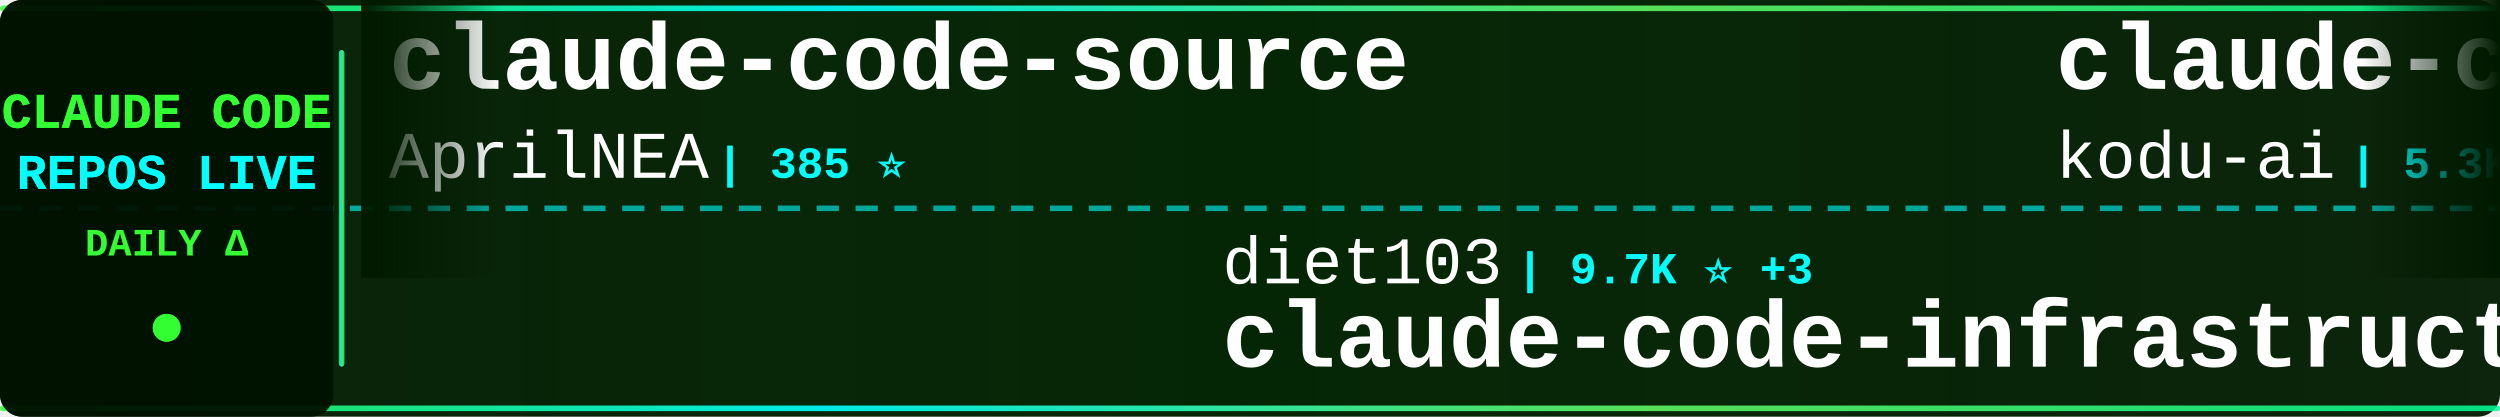
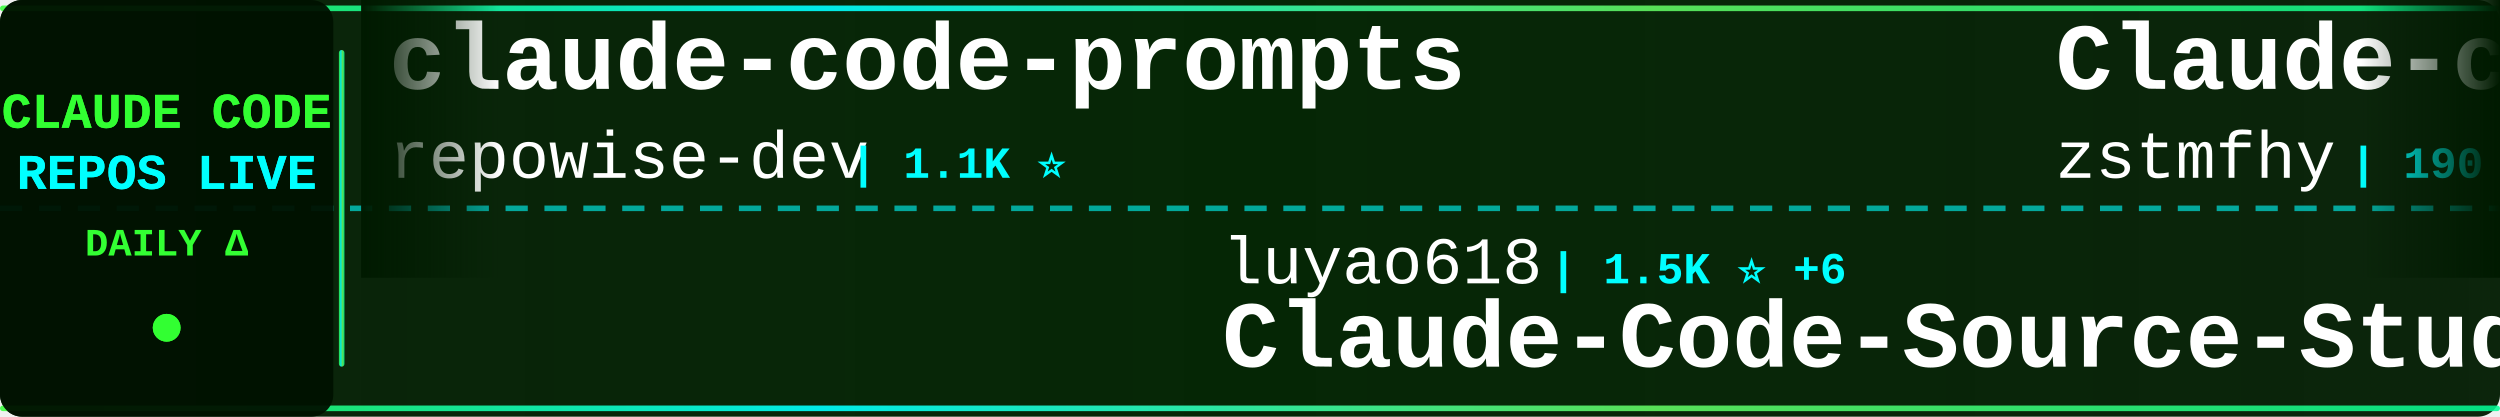
<svg xmlns="http://www.w3.org/2000/svg" width="900" height="150">
  <defs>
    <linearGradient id="tickerBg" x1="0%" y1="0%" x2="100%" y2="0%">
      <stop offset="0%" style="stop-color:#001a00;stop-opacity:0.95" />
      <stop offset="50%" style="stop-color:#002200;stop-opacity:0.98" />
      <stop offset="100%" style="stop-color:#001a00;stop-opacity:0.95" />
    </linearGradient>
    <linearGradient id="borderGrad" x1="0%" y1="0%" x2="100%" y2="0%">
      <stop offset="0%" style="stop-color:#33ff33;stop-opacity:0.85">
        <animate attributeName="stop-opacity" values="0.85;1;0.85" dur="2s" repeatCount="indefinite" />
      </stop>
      <stop offset="33%" style="stop-color:#00ffff;stop-opacity:0.9">
        <animate attributeName="stop-opacity" values="0.9;1;0.9" dur="2.2s" repeatCount="indefinite" />
      </stop>
      <stop offset="66%" style="stop-color:#66ff66;stop-opacity:0.85">
        <animate attributeName="stop-opacity" values="0.85;1;0.85" dur="1.8s" repeatCount="indefinite" />
      </stop>
      <stop offset="100%" style="stop-color:#00ff99;stop-opacity:0.85">
        <animate attributeName="stop-opacity" values="0.85;1;0.85" dur="2s" repeatCount="indefinite" />
      </stop>
    </linearGradient>
    <filter id="textGlow">
      <feGaussianBlur stdDeviation="0.1" result="coloredBlur" />
      <feMerge>
        <feMergeNode in="coloredBlur" />
        <feMergeNode in="SourceGraphic" />
      </feMerge>
    </filter>
    <filter id="metricGlow">
      <feGaussianBlur stdDeviation="0.2" result="coloredBlur" />
      <feMerge>
        <feMergeNode in="coloredBlur" />
        <feMergeNode in="SourceGraphic" />
      </feMerge>
    </filter>
    <linearGradient id="leftFade" x1="0%" y1="0%" x2="100%" y2="0%">
      <stop offset="0%" style="stop-color:#001a00;stop-opacity:1" />
      <stop offset="100%" style="stop-color:#001a00;stop-opacity:0" />
    </linearGradient>
    <linearGradient id="rightFade" x1="0%" y1="0%" x2="100%" y2="0%">
      <stop offset="0%" style="stop-color:#001a00;stop-opacity:0" />
      <stop offset="100%" style="stop-color:#001a00;stop-opacity:1" />
    </linearGradient>
  </defs>
  <rect width="900" height="150" fill="url(#tickerBg)" rx="8" />
  <rect x="0" y="2" width="900" height="2" fill="url(#borderGrad)" rx="1" />
  <rect x="0" y="146" width="900" height="2" fill="url(#borderGrad)" rx="1" />
  <line x1="0" y1="75" x2="900" y2="75" stroke="#00ffff" stroke-width="2" stroke-dasharray="8 6" opacity="0.6" />
  <rect x="0" y="0" width="120" height="150" fill="#001100" opacity="0.95" rx="8" />
  <text x="60" y="46" font-family="'Courier New', monospace" font-size="18" font-weight="bold" fill="#33ff33" text-anchor="middle" filter="url(#textGlow)">
    CLAUDE CODE
  </text>
  <text x="60" y="68" font-family="'Courier New', monospace" font-size="18" font-weight="bold" fill="#00ffff" text-anchor="middle" filter="url(#textGlow)">
    REPOS LIVE
  </text>
  <text x="60" y="92" font-family="'Courier New', monospace" font-size="14" font-weight="bold" fill="#33ff33" text-anchor="middle">
    DAILY Δ
  </text>
  <circle cx="60" cy="118" r="5" fill="#33ff33" filter="url(#metricGlow)">
    <animate attributeName="r" values="4;6;4" dur="1.5s" repeatCount="indefinite" />
    <animate attributeName="opacity" values="0.6;1;0.6" dur="1.5s" repeatCount="indefinite" />
  </circle>
  <rect x="122" y="18" width="2" height="114" fill="url(#borderGrad)" rx="1" />
  <clipPath id="tickerClip">
    <rect x="130" y="0" width="770" height="150" />
  </clipPath>
  <g clip-path="url(#tickerClip)">
    <g id="tickerItems">
      <animateTransform attributeName="transform" attributeType="XML" type="translate" from="0 0" to="-3000 0" dur="54s" repeatCount="indefinite" />
      <g transform="translate(0, 0)">
-         <text x="140" y="32" font-family="'Courier New', monospace" font-size="34" font-weight="bold" fill="#ffffff">claude-code-source</text>
-         <text x="140" y="64" font-family="'Courier New', monospace" font-size="24" font-weight="normal" fill="#ffffff" opacity="1.0">AprilNEA</text>
-         <text x="258" y="64" font-family="'Courier New', monospace" font-size="16" font-weight="bold" fill="#00ffff"> | 385 ⭐</text>
+         <text x="140" y="32" font-family="'Courier New', monospace" font-size="34" font-weight="bold" fill="#ffffff">claude-code-prompts</text>
+         <text x="140" y="64" font-family="'Courier New', monospace" font-size="24" font-weight="normal" fill="#ffffff" opacity="1.0">repowise-dev</text>
+         <text x="306" y="64" font-family="'Courier New', monospace" font-size="16" font-weight="bold" fill="#00ffff"> | 1.1K ⭐</text>
      </g>
      <g transform="translate(300, 0)">
-         <text x="140" y="102" font-family="'Courier New', monospace" font-size="24" font-weight="normal" fill="#ffffff" opacity="1.0">diet103</text>
-         <text x="246" y="102" font-family="'Courier New', monospace" font-size="16" font-weight="bold" fill="#00ffff"> | 9.7K ⭐ +3</text>
-         <text x="140" y="132" font-family="'Courier New', monospace" font-size="34" font-weight="bold" fill="#ffffff">claude-code-infrastructu...</text>
+         <text x="140" y="102" font-family="'Courier New', monospace" font-size="24" font-weight="normal" fill="#ffffff" opacity="1.0">luyao618</text>
+         <text x="258" y="102" font-family="'Courier New', monospace" font-size="16" font-weight="bold" fill="#00ffff"> | 1.5K ⭐ +6</text>
+         <text x="140" y="132" font-family="'Courier New', monospace" font-size="34" font-weight="bold" fill="#ffffff">Claude-Code-Source-Study</text>
      </g>
      <g transform="translate(600, 0)">
-         <text x="140" y="32" font-family="'Courier New', monospace" font-size="34" font-weight="bold" fill="#ffffff">claude-coder</text>
-         <text x="140" y="64" font-family="'Courier New', monospace" font-size="24" font-weight="normal" fill="#ffffff" opacity="1.0">kodu-ai</text>
-         <text x="246" y="64" font-family="'Courier New', monospace" font-size="16" font-weight="bold" fill="#00ffff"> | 5.3K ⭐</text>
+         <text x="140" y="32" font-family="'Courier New', monospace" font-size="34" font-weight="bold" fill="#ffffff">Claude-code</text>
+         <text x="140" y="64" font-family="'Courier New', monospace" font-size="24" font-weight="normal" fill="#ffffff" opacity="1.0">zstmfhy</text>
+         <text x="246" y="64" font-family="'Courier New', monospace" font-size="16" font-weight="bold" fill="#00ffff"> | 190 ⭐</text>
      </g>
      <g transform="translate(900, 0)">
-         <text x="140" y="102" font-family="'Courier New', monospace" font-size="24" font-weight="normal" fill="#ffffff" opacity="1.0">shareAI-lab</text>
-         <text x="294" y="102" font-family="'Courier New', monospace" font-size="16" font-weight="bold" fill="#00ffff"> | 65.8K ⭐ +220</text>
-         <text x="140" y="132" font-family="'Courier New', monospace" font-size="34" font-weight="bold" fill="#ffffff">learn-claude-code</text>
+         <text x="140" y="102" font-family="'Courier New', monospace" font-size="24" font-weight="normal" fill="#ffffff" opacity="1.0">jarmuine</text>
+         <text x="258" y="102" font-family="'Courier New', monospace" font-size="16" font-weight="bold" fill="#00ffff"> | 2.2K ⭐ +2</text>
+         <text x="140" y="132" font-family="'Courier New', monospace" font-size="34" font-weight="bold" fill="#ffffff">claude-code</text>
      </g>
      <g transform="translate(1200, 0)">
-         <text x="140" y="32" font-family="'Courier New', monospace" font-size="34" font-weight="bold" fill="#ffffff">claude-code-guide</text>
-         <text x="140" y="64" font-family="'Courier New', monospace" font-size="24" font-weight="normal" fill="#ffffff" opacity="1.0">zebbern</text>
-         <text x="246" y="64" font-family="'Courier New', monospace" font-size="16" font-weight="bold" fill="#00ffff"> | 4.2K ⭐ +8</text>
+         <text x="140" y="32" font-family="'Courier New', monospace" font-size="34" font-weight="bold" fill="#ffffff">claude-code-sourcemap</text>
+         <text x="140" y="64" font-family="'Courier New', monospace" font-size="24" font-weight="normal" fill="#ffffff" opacity="1.0">ChinaSiro</text>
+         <text x="270" y="64" font-family="'Courier New', monospace" font-size="16" font-weight="bold" fill="#00ffff"> | 9.4K ⭐ +8</text>
      </g>
      <g transform="translate(1500, 0)">
-         <text x="140" y="102" font-family="'Courier New', monospace" font-size="24" font-weight="normal" fill="#ffffff" opacity="1.0">andrew-kramer-inno</text>
-         <text x="378" y="102" font-family="'Courier New', monospace" font-size="16" font-weight="bold" fill="#00ffff"> | 592 ⭐</text>
-         <text x="140" y="132" font-family="'Courier New', monospace" font-size="34" font-weight="bold" fill="#ffffff">claude-code-source-build</text>
+         <text x="140" y="102" font-family="'Courier New', monospace" font-size="24" font-weight="normal" fill="#ffffff" opacity="1.0">https-deeplearning-ai</text>
+         <text x="414" y="102" font-family="'Courier New', monospace" font-size="16" font-weight="bold" fill="#00ffff"> | 524 ⭐</text>
+         <text x="140" y="132" font-family="'Courier New', monospace" font-size="34" font-weight="bold" fill="#ffffff">sc-claude-code-files</text>
      </g>
      <g transform="translate(1800, 0)">
-         <text x="140" y="32" font-family="'Courier New', monospace" font-size="34" font-weight="bold" fill="#ffffff">claude-code-analysis</text>
-         <text x="140" y="64" font-family="'Courier New', monospace" font-size="24" font-weight="normal" fill="#ffffff" opacity="1.0">liuup</text>
-         <text x="222" y="64" font-family="'Courier New', monospace" font-size="16" font-weight="bold" fill="#00ffff"> | 3.1K ⭐ +19</text>
+         <text x="140" y="32" font-family="'Courier New', monospace" font-size="34" font-weight="bold" fill="#ffffff">claude-code-security-rev...</text>
+         <text x="140" y="64" font-family="'Courier New', monospace" font-size="24" font-weight="normal" fill="#ffffff" opacity="1.0">anthropics</text>
+         <text x="282" y="64" font-family="'Courier New', monospace" font-size="16" font-weight="bold" fill="#00ffff"> | 5.2K ⭐ +45</text>
      </g>
      <g transform="translate(2100, 0)">
-         <text x="140" y="102" font-family="'Courier New', monospace" font-size="24" font-weight="normal" fill="#ffffff" opacity="1.0">Windy3f3f3f3f</text>
-         <text x="318" y="102" font-family="'Courier New', monospace" font-size="16" font-weight="bold" fill="#00ffff"> | 1.4K ⭐ +5</text>
-         <text x="140" y="132" font-family="'Courier New', monospace" font-size="34" font-weight="bold" fill="#ffffff">claude-code-from-scratch</text>
+         <text x="140" y="102" font-family="'Courier New', monospace" font-size="24" font-weight="normal" fill="#ffffff" opacity="1.0">KPR111</text>
+         <text x="234" y="102" font-family="'Courier New', monospace" font-size="16" font-weight="bold" fill="#00ffff"> | 18 ⭐</text>
+         <text x="140" y="132" font-family="'Courier New', monospace" font-size="34" font-weight="bold" fill="#ffffff">Claude-Code</text>
      </g>
      <g transform="translate(2400, 0)">
-         <text x="140" y="32" font-family="'Courier New', monospace" font-size="34" font-weight="bold" fill="#ffffff">claude-code</text>
-         <text x="140" y="64" font-family="'Courier New', monospace" font-size="24" font-weight="normal" fill="#ffffff" opacity="1.0">xorespesp</text>
-         <text x="270" y="64" font-family="'Courier New', monospace" font-size="16" font-weight="bold" fill="#00ffff"> | 225 ⭐</text>
+         <text x="140" y="32" font-family="'Courier New', monospace" font-size="34" font-weight="bold" fill="#ffffff">claude-code-plugins-plus...</text>
+         <text x="140" y="64" font-family="'Courier New', monospace" font-size="24" font-weight="normal" fill="#ffffff" opacity="1.0">jeremylongshore</text>
+         <text x="342" y="64" font-family="'Courier New', monospace" font-size="16" font-weight="bold" fill="#00ffff"> | 2.3K ⭐ +7</text>
      </g>
      <g transform="translate(2700, 0)">
-         <text x="140" y="102" font-family="'Courier New', monospace" font-size="24" font-weight="normal" fill="#ffffff" opacity="1.0">asgeirtj</text>
-         <text x="258" y="102" font-family="'Courier New', monospace" font-size="16" font-weight="bold" fill="#00ffff"> | 41.5K ⭐ +73</text>
-         <text x="140" y="132" font-family="'Courier New', monospace" font-size="34" font-weight="bold" fill="#ffffff">system_prompts_leaks</text>
+         <text x="140" y="102" font-family="'Courier New', monospace" font-size="24" font-weight="normal" fill="#ffffff" opacity="1.0">affaan-m</text>
+         <text x="258" y="102" font-family="'Courier New', monospace" font-size="16" font-weight="bold" fill="#00ffff"> | 212.4K ⭐ +923</text>
+         <text x="140" y="132" font-family="'Courier New', monospace" font-size="34" font-weight="bold" fill="#ffffff">ECC</text>
      </g>
      <g transform="translate(3000, 0)">
-         <text x="140" y="32" font-family="'Courier New', monospace" font-size="34" font-weight="bold" fill="#ffffff">claude-code-source</text>
-         <text x="140" y="64" font-family="'Courier New', monospace" font-size="24" font-weight="normal" fill="#ffffff" opacity="1.0">AprilNEA</text>
-         <text x="258" y="64" font-family="'Courier New', monospace" font-size="16" font-weight="bold" fill="#00ffff"> | 385 ⭐</text>
+         <text x="140" y="32" font-family="'Courier New', monospace" font-size="34" font-weight="bold" fill="#ffffff">claude-code-prompts</text>
+         <text x="140" y="64" font-family="'Courier New', monospace" font-size="24" font-weight="normal" fill="#ffffff" opacity="1.0">repowise-dev</text>
+         <text x="306" y="64" font-family="'Courier New', monospace" font-size="16" font-weight="bold" fill="#00ffff"> | 1.1K ⭐</text>
      </g>
      <g transform="translate(3300, 0)">
-         <text x="140" y="102" font-family="'Courier New', monospace" font-size="24" font-weight="normal" fill="#ffffff" opacity="1.0">diet103</text>
-         <text x="246" y="102" font-family="'Courier New', monospace" font-size="16" font-weight="bold" fill="#00ffff"> | 9.7K ⭐ +3</text>
-         <text x="140" y="132" font-family="'Courier New', monospace" font-size="34" font-weight="bold" fill="#ffffff">claude-code-infrastructu...</text>
+         <text x="140" y="102" font-family="'Courier New', monospace" font-size="24" font-weight="normal" fill="#ffffff" opacity="1.0">luyao618</text>
+         <text x="258" y="102" font-family="'Courier New', monospace" font-size="16" font-weight="bold" fill="#00ffff"> | 1.5K ⭐ +6</text>
+         <text x="140" y="132" font-family="'Courier New', monospace" font-size="34" font-weight="bold" fill="#ffffff">Claude-Code-Source-Study</text>
      </g>
      <g transform="translate(3600, 0)">
-         <text x="140" y="32" font-family="'Courier New', monospace" font-size="34" font-weight="bold" fill="#ffffff">claude-coder</text>
-         <text x="140" y="64" font-family="'Courier New', monospace" font-size="24" font-weight="normal" fill="#ffffff" opacity="1.0">kodu-ai</text>
-         <text x="246" y="64" font-family="'Courier New', monospace" font-size="16" font-weight="bold" fill="#00ffff"> | 5.3K ⭐</text>
+         <text x="140" y="32" font-family="'Courier New', monospace" font-size="34" font-weight="bold" fill="#ffffff">Claude-code</text>
+         <text x="140" y="64" font-family="'Courier New', monospace" font-size="24" font-weight="normal" fill="#ffffff" opacity="1.0">zstmfhy</text>
+         <text x="246" y="64" font-family="'Courier New', monospace" font-size="16" font-weight="bold" fill="#00ffff"> | 190 ⭐</text>
      </g>
      <g transform="translate(3900, 0)">
-         <text x="140" y="102" font-family="'Courier New', monospace" font-size="24" font-weight="normal" fill="#ffffff" opacity="1.0">shareAI-lab</text>
-         <text x="294" y="102" font-family="'Courier New', monospace" font-size="16" font-weight="bold" fill="#00ffff"> | 65.8K ⭐ +220</text>
-         <text x="140" y="132" font-family="'Courier New', monospace" font-size="34" font-weight="bold" fill="#ffffff">learn-claude-code</text>
+         <text x="140" y="102" font-family="'Courier New', monospace" font-size="24" font-weight="normal" fill="#ffffff" opacity="1.0">jarmuine</text>
+         <text x="258" y="102" font-family="'Courier New', monospace" font-size="16" font-weight="bold" fill="#00ffff"> | 2.2K ⭐ +2</text>
+         <text x="140" y="132" font-family="'Courier New', monospace" font-size="34" font-weight="bold" fill="#ffffff">claude-code</text>
      </g>
    </g>
  </g>
  <rect x="130" y="0" width="50" height="100" fill="url(#leftFade)" />
  <rect x="850" y="0" width="50" height="100" fill="url(#rightFade)" />
</svg>
